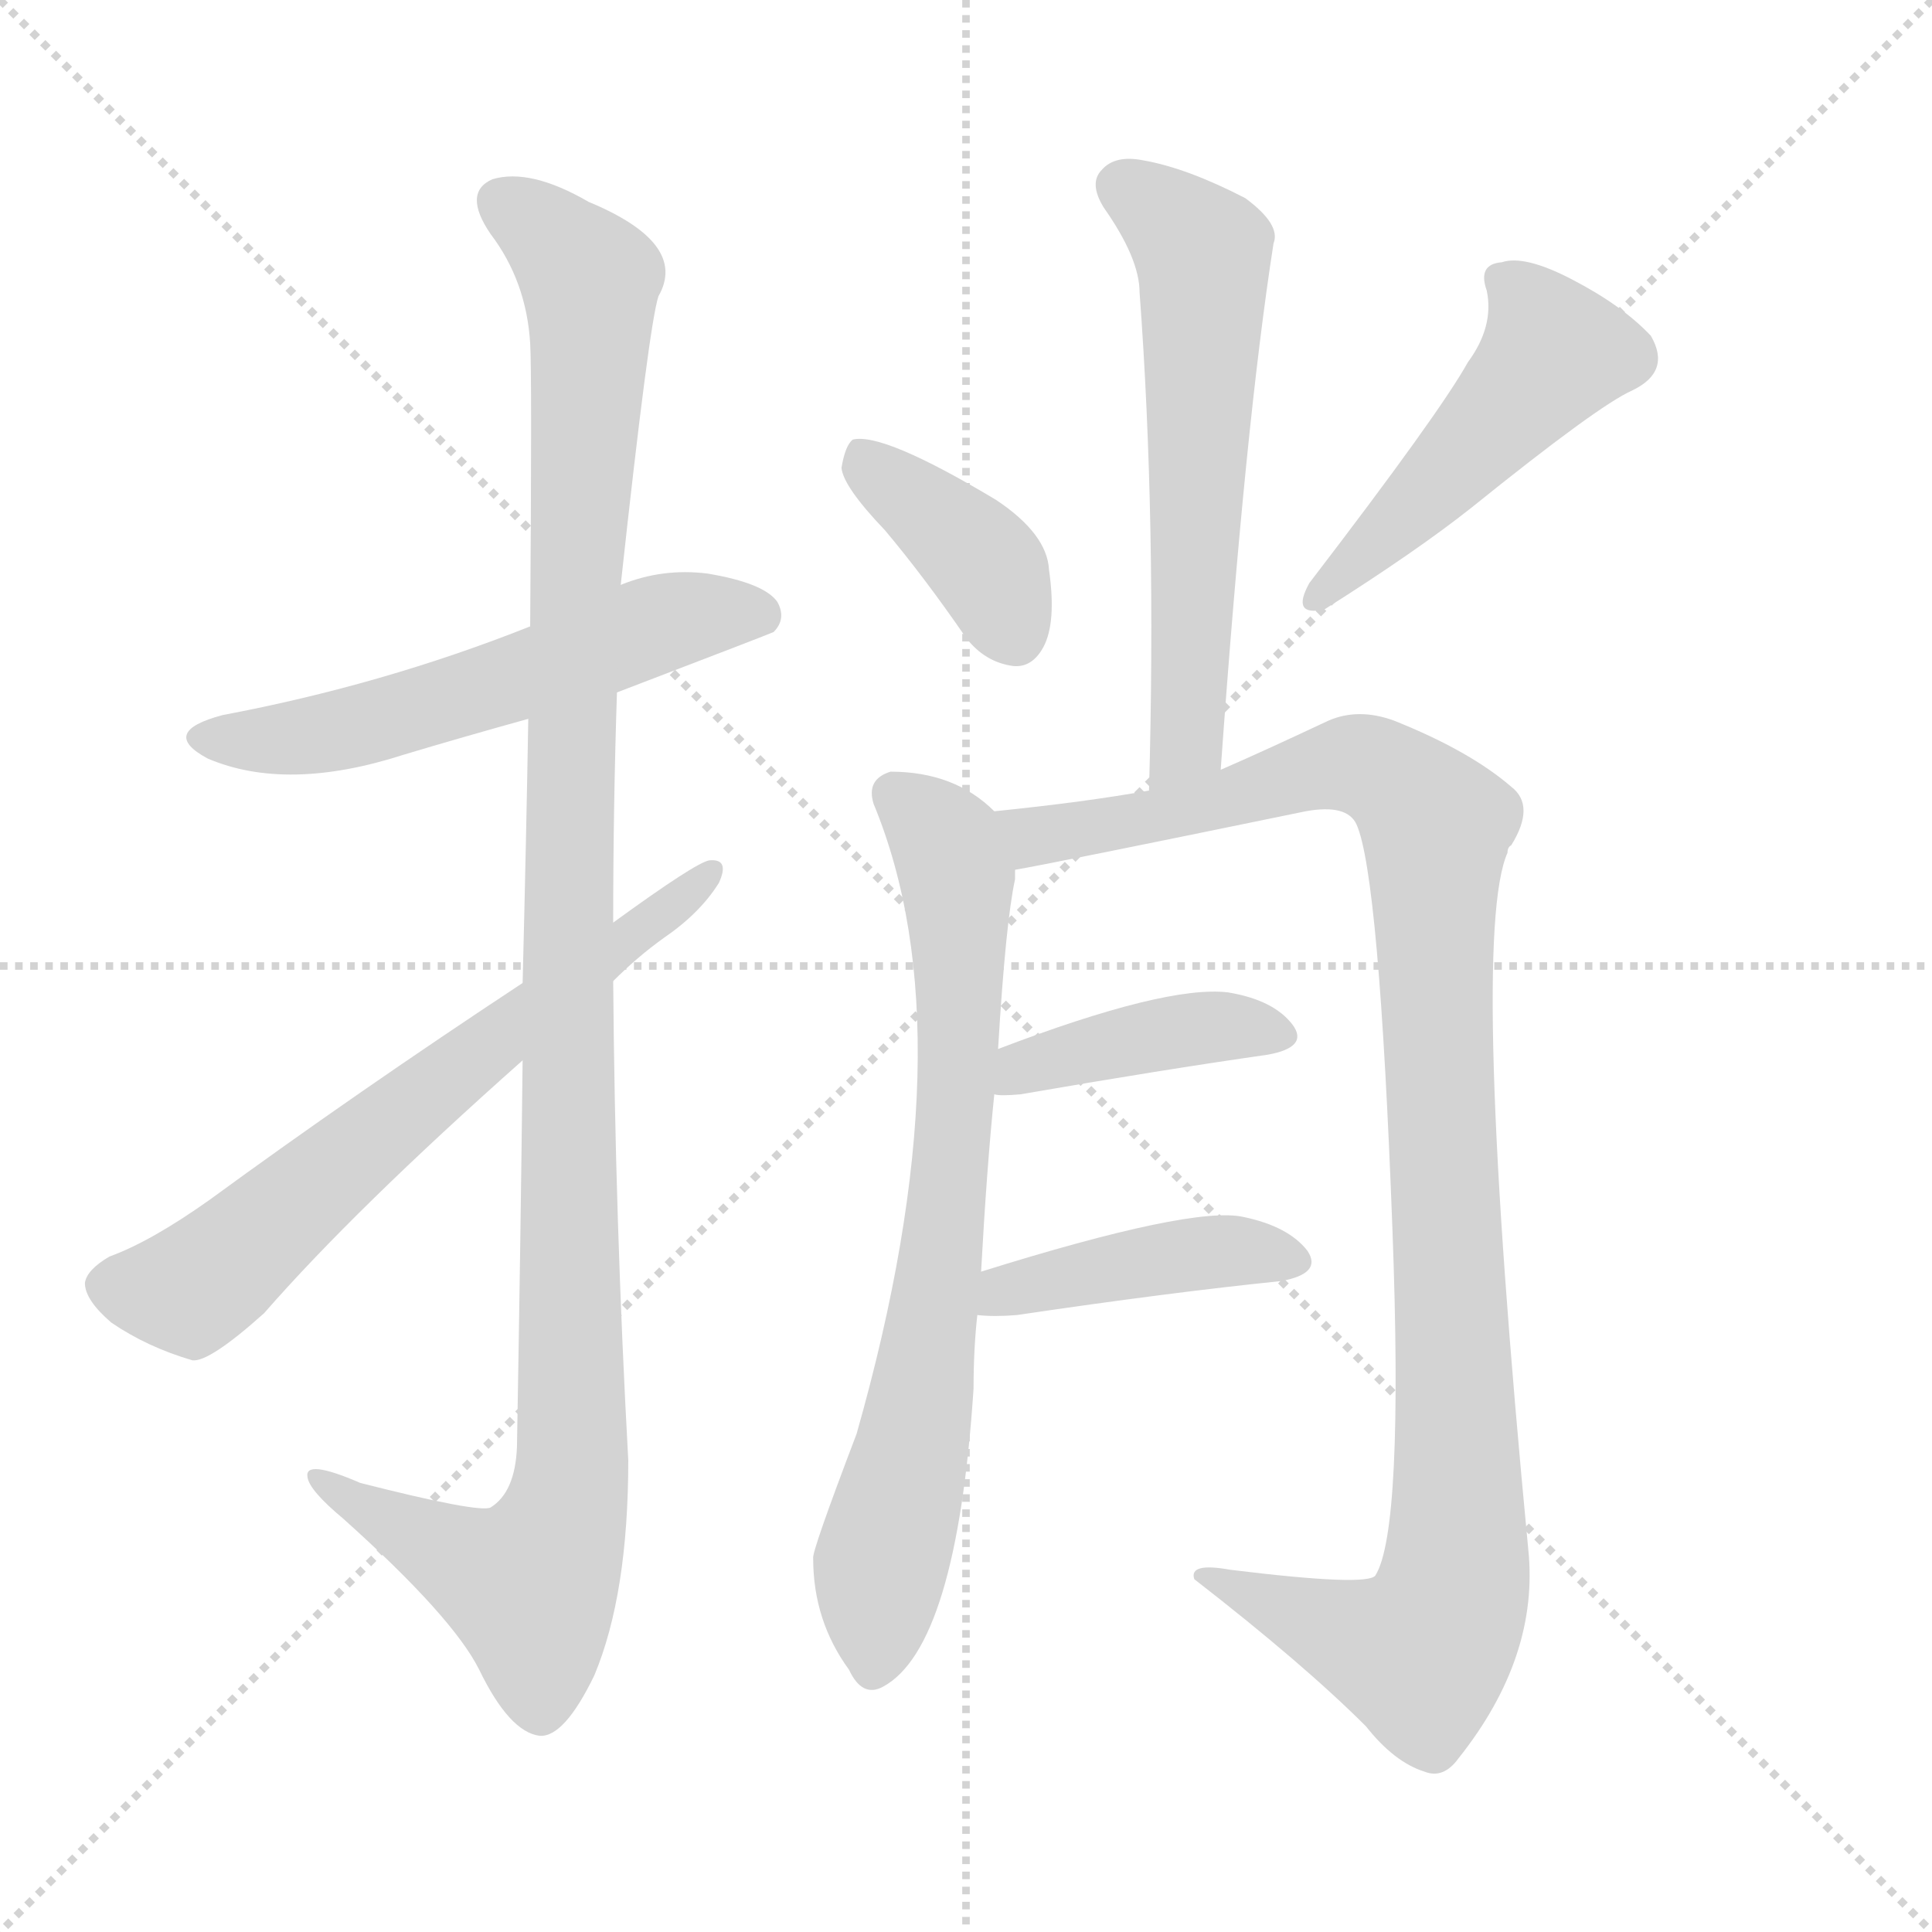
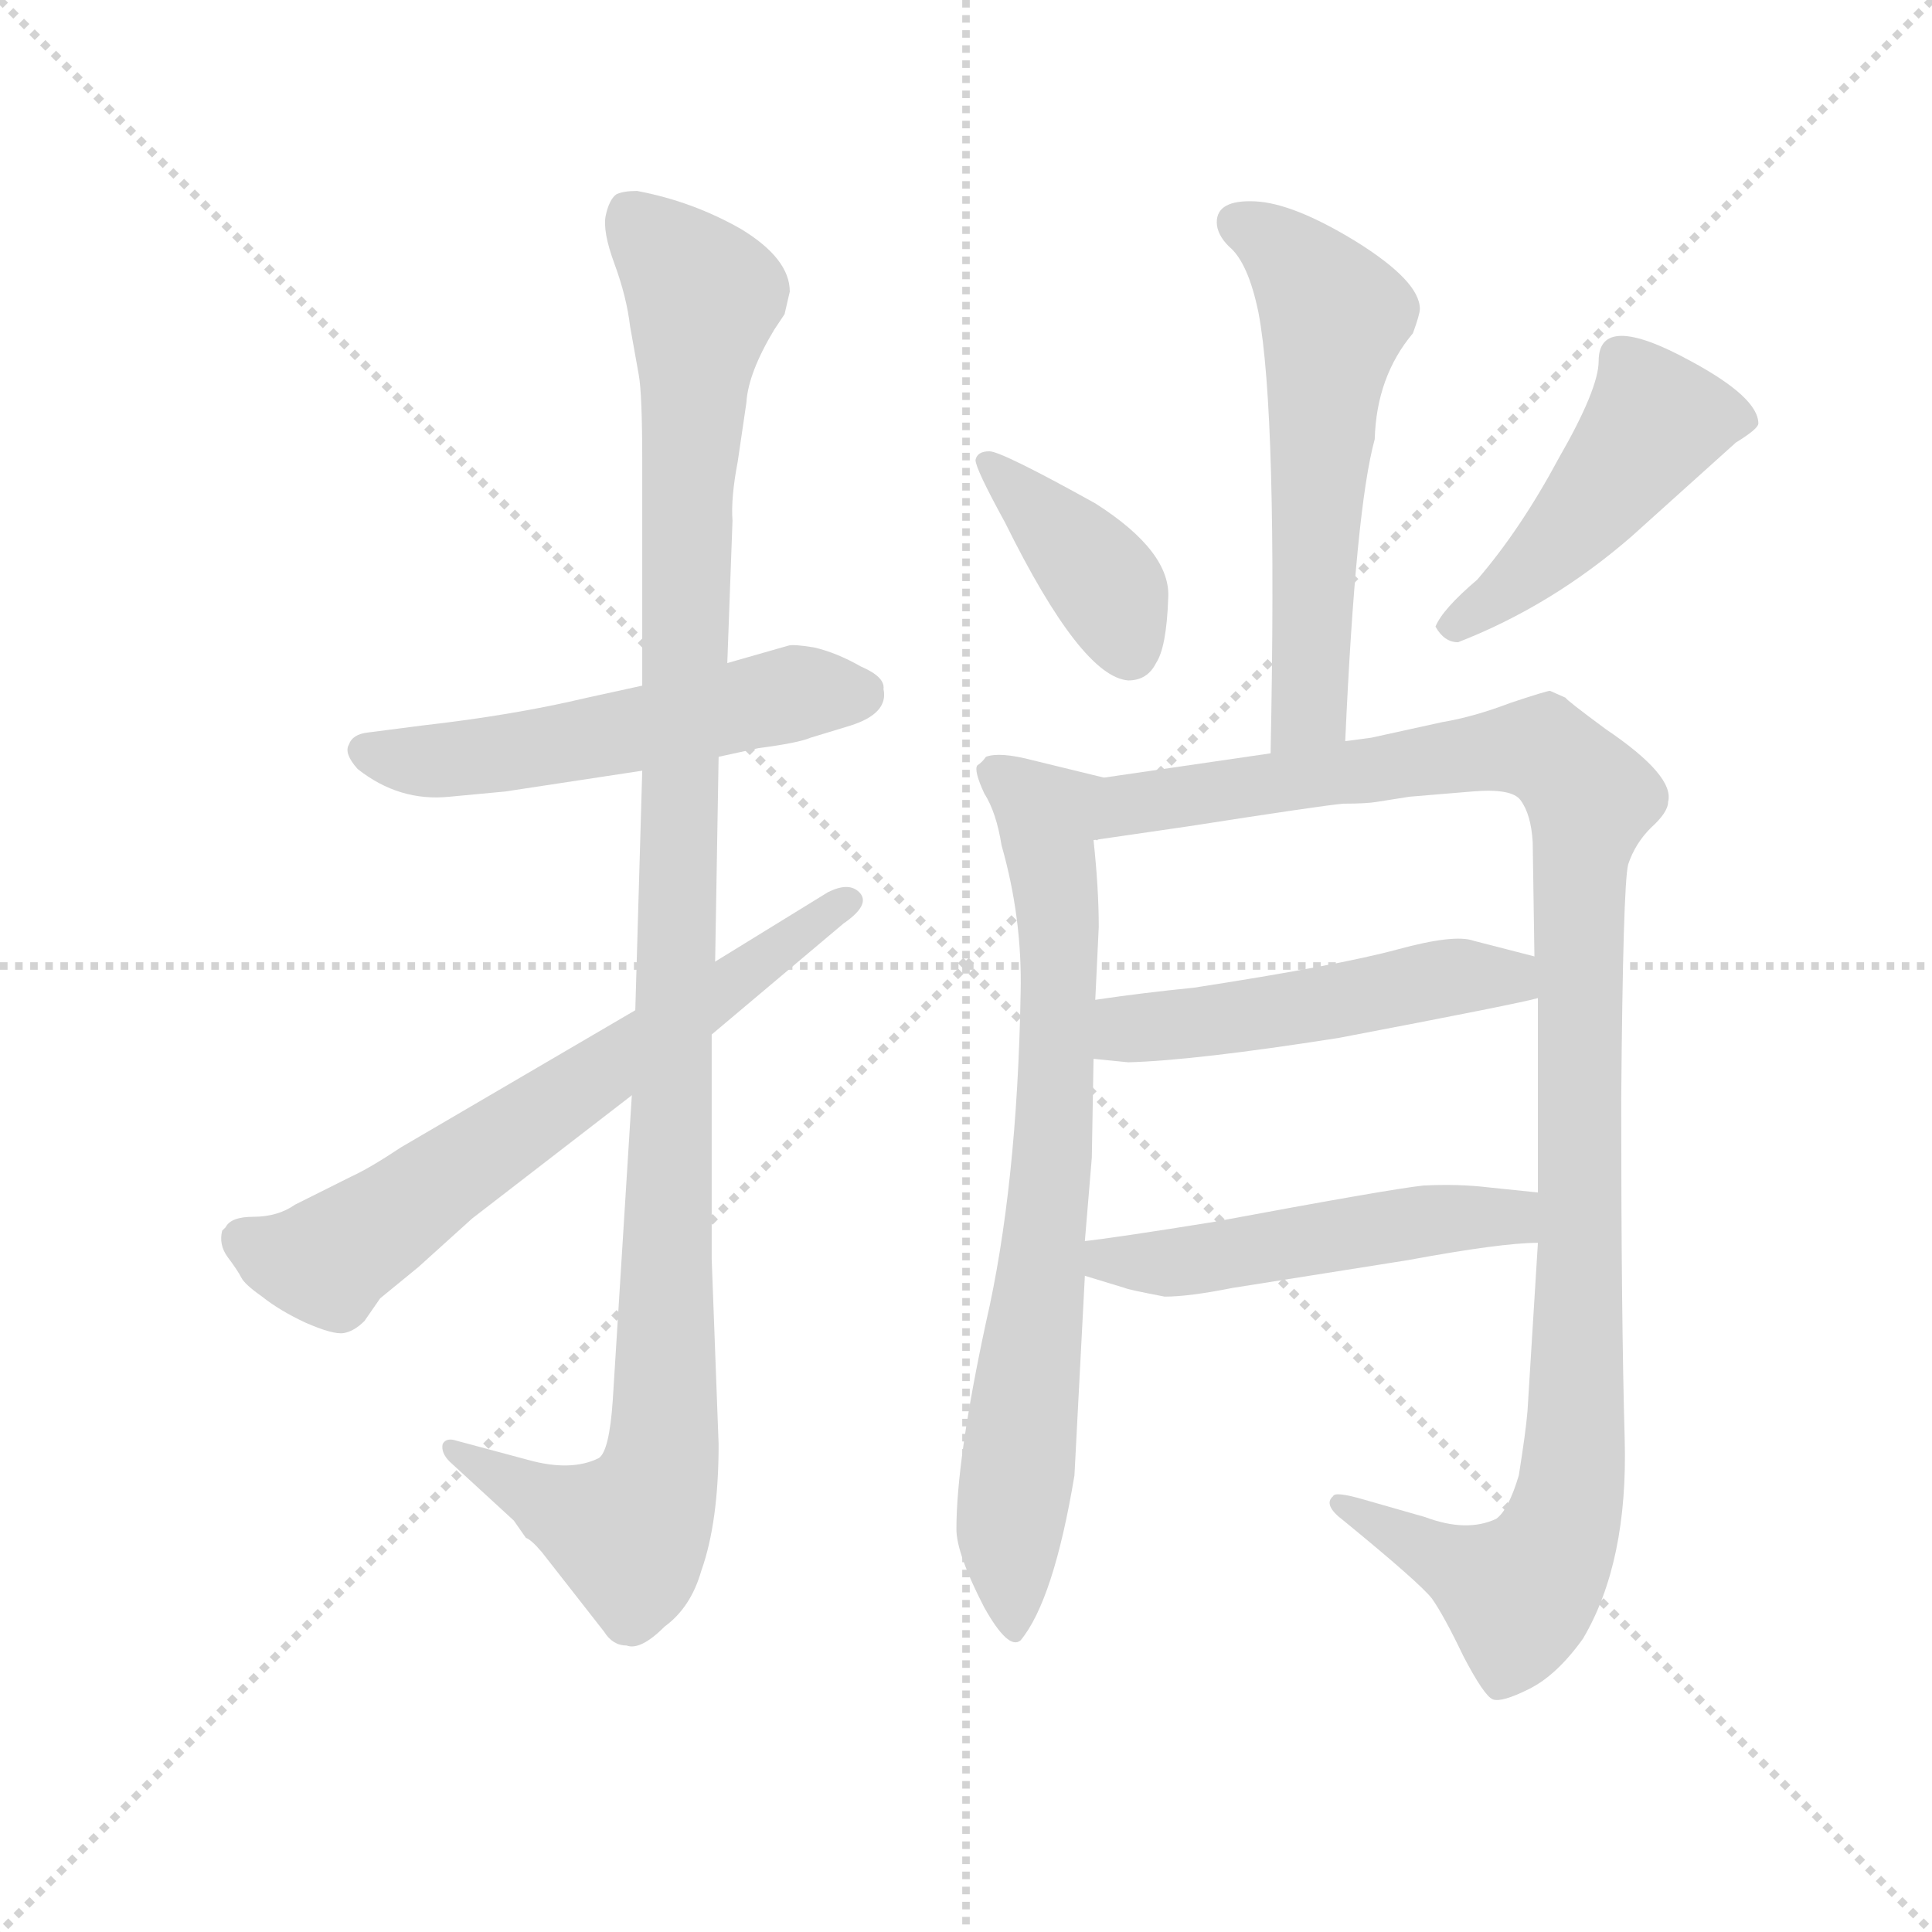
<svg xmlns="http://www.w3.org/2000/svg" version="1.1" viewBox="0 0 1024 1024">
  <g stroke="lightgray" stroke-dasharray="1,1" stroke-width="1" transform="scale(4, 4)">
    <line x1="0" y1="0" x2="256" y2="256" />
    <line x1="256" y1="0" x2="0" y2="256" />
    <line x1="128" y1="0" x2="128" y2="256" />
    <line x1="0" y1="128" x2="256" y2="128" />
  </g>
-   <g transform="scale(1, -1) translate(0, -900)">
+   <g transform="scale(0.92, -0.92) translate(60, -830)">
    <style type="text/css">
      
        @keyframes keyframes0 {
          from {
            stroke: blue;
-             stroke-dashoffset: 560;
+             stroke-dashoffset: 543;
+             stroke-width: 128;
+           }
+           64% {
+             animation-timing-function: step-end;
+             stroke: blue;
+             stroke-dashoffset: 0;
+             stroke-width: 128;
+           }
+           to {
+             stroke: black;
+             stroke-width: 1024;
+           }
+         }
+         #make-me-a-hanzi-animation-0 {
+           animation: keyframes0 0.692s both;
+           animation-delay: 0s;
+           animation-timing-function: linear;
+         }
+       
+         @keyframes keyframes1 {
+           from {
+             stroke: blue;
+             stroke-dashoffset: 1148;
+             stroke-width: 128;
+           }
+           79% {
+             animation-timing-function: step-end;
+             stroke: blue;
+             stroke-dashoffset: 0;
+             stroke-width: 128;
+           }
+           to {
+             stroke: black;
+             stroke-width: 1024;
+           }
+         }
+         #make-me-a-hanzi-animation-1 {
+           animation: keyframes1 1.184s both;
+           animation-delay: 0.692s;
+           animation-timing-function: linear;
+         }
+       
+         @keyframes keyframes2 {
+           from {
+             stroke: blue;
+             stroke-dashoffset: 675;
+             stroke-width: 128;
+           }
+           69% {
+             animation-timing-function: step-end;
+             stroke: blue;
+             stroke-dashoffset: 0;
+             stroke-width: 128;
+           }
+           to {
+             stroke: black;
+             stroke-width: 1024;
+           }
+         }
+         #make-me-a-hanzi-animation-2 {
+           animation: keyframes2 0.799s both;
+           animation-delay: 1.876s;
+           animation-timing-function: linear;
+         }
+       
+         @keyframes keyframes3 {
+           from {
+             stroke: blue;
+             stroke-dashoffset: 581;
            stroke-width: 128;
          }
          65% {
            animation-timing-function: step-end;
            stroke: blue;
            stroke-dashoffset: 0;
            stroke-width: 128;
          }
          to {
            stroke: black;
            stroke-width: 1024;
          }
        }
-         #make-me-a-hanzi-animation-0 {
-           animation: keyframes0 0.706s both;
-           animation-delay: 0s;
-           animation-timing-function: linear;
-         }
-       
-         @keyframes keyframes1 {
-           from {
-             stroke: blue;
-             stroke-dashoffset: 1141;
+         #make-me-a-hanzi-animation-3 {
+           animation: keyframes3 0.723s both;
+           animation-delay: 2.675s;
+           animation-timing-function: linear;
+         }
+       
+         @keyframes keyframes4 {
+           from {
+             stroke: blue;
+             stroke-dashoffset: 396;
+             stroke-width: 128;
+           }
+           56% {
+             animation-timing-function: step-end;
+             stroke: blue;
+             stroke-dashoffset: 0;
+             stroke-width: 128;
+           }
+           to {
+             stroke: black;
+             stroke-width: 1024;
+           }
+         }
+         #make-me-a-hanzi-animation-4 {
+           animation: keyframes4 0.572s both;
+           animation-delay: 3.398s;
+           animation-timing-function: linear;
+         }
+       
+         @keyframes keyframes5 {
+           from {
+             stroke: blue;
+             stroke-dashoffset: 477;
+             stroke-width: 128;
+           }
+           61% {
+             animation-timing-function: step-end;
+             stroke: blue;
+             stroke-dashoffset: 0;
+             stroke-width: 128;
+           }
+           to {
+             stroke: black;
+             stroke-width: 1024;
+           }
+         }
+         #make-me-a-hanzi-animation-5 {
+           animation: keyframes5 0.638s both;
+           animation-delay: 3.971s;
+           animation-timing-function: linear;
+         }
+       
+         @keyframes keyframes6 {
+           from {
+             stroke: blue;
+             stroke-dashoffset: 765;
+             stroke-width: 128;
+           }
+           71% {
+             animation-timing-function: step-end;
+             stroke: blue;
+             stroke-dashoffset: 0;
+             stroke-width: 128;
+           }
+           to {
+             stroke: black;
+             stroke-width: 1024;
+           }
+         }
+         #make-me-a-hanzi-animation-6 {
+           animation: keyframes6 0.873s both;
+           animation-delay: 4.609s;
+           animation-timing-function: linear;
+         }
+       
+         @keyframes keyframes7 {
+           from {
+             stroke: blue;
+             stroke-dashoffset: 1138;
            stroke-width: 128;
          }
          79% {
            animation-timing-function: step-end;
            stroke: blue;
            stroke-dashoffset: 0;
            stroke-width: 128;
          }
          to {
            stroke: black;
            stroke-width: 1024;
          }
        }
-         #make-me-a-hanzi-animation-1 {
-           animation: keyframes1 1.179s both;
-           animation-delay: 0.706s;
-           animation-timing-function: linear;
-         }
-       
-         @keyframes keyframes2 {
-           from {
-             stroke: blue;
-             stroke-dashoffset: 654;
-             stroke-width: 128;
-           }
-           68% {
-             animation-timing-function: step-end;
-             stroke: blue;
-             stroke-dashoffset: 0;
-             stroke-width: 128;
-           }
-           to {
-             stroke: black;
-             stroke-width: 1024;
-           }
-         }
-         #make-me-a-hanzi-animation-2 {
-           animation: keyframes2 0.782s both;
-           animation-delay: 1.884s;
-           animation-timing-function: linear;
-         }
-       
-         @keyframes keyframes3 {
-           from {
-             stroke: blue;
-             stroke-dashoffset: 593;
-             stroke-width: 128;
-           }
-           66% {
-             animation-timing-function: step-end;
-             stroke: blue;
-             stroke-dashoffset: 0;
-             stroke-width: 128;
-           }
-           to {
-             stroke: black;
-             stroke-width: 1024;
-           }
-         }
-         #make-me-a-hanzi-animation-3 {
-           animation: keyframes3 0.733s both;
-           animation-delay: 2.667s;
-           animation-timing-function: linear;
-         }
-       
-         @keyframes keyframes4 {
-           from {
-             stroke: blue;
-             stroke-dashoffset: 387;
-             stroke-width: 128;
-           }
-           56% {
-             animation-timing-function: step-end;
-             stroke: blue;
-             stroke-dashoffset: 0;
-             stroke-width: 128;
-           }
-           to {
-             stroke: black;
-             stroke-width: 1024;
-           }
-         }
-         #make-me-a-hanzi-animation-4 {
-           animation: keyframes4 0.565s both;
-           animation-delay: 3.399s;
-           animation-timing-function: linear;
-         }
-       
-         @keyframes keyframes5 {
-           from {
-             stroke: blue;
-             stroke-dashoffset: 487;
-             stroke-width: 128;
-           }
-           61% {
-             animation-timing-function: step-end;
-             stroke: blue;
-             stroke-dashoffset: 0;
-             stroke-width: 128;
-           }
-           to {
-             stroke: black;
-             stroke-width: 1024;
-           }
-         }
-         #make-me-a-hanzi-animation-5 {
-           animation: keyframes5 0.646s both;
-           animation-delay: 3.964s;
-           animation-timing-function: linear;
-         }
-       
-         @keyframes keyframes6 {
-           from {
-             stroke: blue;
-             stroke-dashoffset: 734;
-             stroke-width: 128;
-           }
-           70% {
-             animation-timing-function: step-end;
-             stroke: blue;
-             stroke-dashoffset: 0;
-             stroke-width: 128;
-           }
-           to {
-             stroke: black;
-             stroke-width: 1024;
-           }
-         }
-         #make-me-a-hanzi-animation-6 {
-           animation: keyframes6 0.847s both;
-           animation-delay: 4.61s;
-           animation-timing-function: linear;
-         }
-       
-         @keyframes keyframes7 {
-           from {
-             stroke: blue;
-             stroke-dashoffset: 1062;
-             stroke-width: 128;
-           }
-           78% {
-             animation-timing-function: step-end;
-             stroke: blue;
-             stroke-dashoffset: 0;
-             stroke-width: 128;
-           }
-           to {
-             stroke: black;
-             stroke-width: 1024;
-           }
-         }
        #make-me-a-hanzi-animation-7 {
-           animation: keyframes7 1.114s both;
-           animation-delay: 5.458s;
+           animation: keyframes7 1.176s both;
+           animation-delay: 5.481s;
          animation-timing-function: linear;
        }
      
        @keyframes keyframes8 {
          from {
            stroke: blue;
-             stroke-dashoffset: 405;
-             stroke-width: 128;
-           }
-           57% {
+             stroke-dashoffset: 510;
+             stroke-width: 128;
+           }
+           62% {
            animation-timing-function: step-end;
            stroke: blue;
            stroke-dashoffset: 0;
            stroke-width: 128;
          }
          to {
            stroke: black;
            stroke-width: 1024;
          }
        }
        #make-me-a-hanzi-animation-8 {
-           animation: keyframes8 0.58s both;
-           animation-delay: 6.572s;
+           animation: keyframes8 0.665s both;
+           animation-delay: 6.657s;
          animation-timing-function: linear;
        }
      
        @keyframes keyframes9 {
          from {
            stroke: blue;
-             stroke-dashoffset: 422;
-             stroke-width: 128;
-           }
-           58% {
+             stroke-dashoffset: 513;
+             stroke-width: 128;
+           }
+           63% {
            animation-timing-function: step-end;
            stroke: blue;
            stroke-dashoffset: 0;
            stroke-width: 128;
          }
          to {
            stroke: black;
            stroke-width: 1024;
          }
        }
        #make-me-a-hanzi-animation-9 {
-           animation: keyframes9 0.593s both;
-           animation-delay: 7.152s;
+           animation: keyframes9 0.667s both;
+           animation-delay: 7.322s;
          animation-timing-function: linear;
        }
      
    </style>
-     <path d="M 327 533 Q 408 564 410 565 Q 417 572 412 581 Q 405 591 375 596 Q 351 599 329 590 L 281 568 Q 203 537 118 521 Q 84 512 110 498 Q 152 480 214 500 Q 244 509 280 519 L 327 533 Z" fill="lightgray" />
-     <path d="M 277 338 Q 276 247 274 133 Q 273 109 260 101 Q 254 98 191 114 Q 161 127 163 117 Q 164 110 182 95 Q 240 43 254 15 Q 270 -18 286 -20 Q 299 -21 315 12 Q 333 55 333 126 Q 326 253 325 380 L 325 411 Q 325 472 327 533 L 329 590 Q 344 728 349 743 Q 365 771 312 793 Q 281 811 261 805 Q 245 798 260 776 Q 279 751 281 718 Q 282 702 281 568 L 280 519 Q 279 459 277 379 L 277 338 Z" fill="lightgray" />
-     <path d="M 277 379 Q 189 321 111 264 Q 80 242 58 234 Q 46 227 45 220 Q 45 211 59 199 Q 78 186 102 179 Q 111 178 140 204 Q 188 259 277 338 L 325 380 Q 338 393 352 403 Q 371 416 381 432 Q 387 445 376 444 Q 369 443 325 411 L 277 379 Z" fill="lightgray" />
-     <path d="M 647 492 Q 660 675 675 771 Q 679 781 660 795 Q 629 811 606 815 Q 591 818 584 810 Q 577 803 585 790 Q 604 763 604 745 Q 613 624 609 481 C 608 451 645 462 647 492 Z" fill="lightgray" />
-     <path d="M 469 619 Q 490 594 512 562 Q 522 549 537 547 Q 547 546 553 557 Q 560 570 556 598 Q 555 617 528 635 Q 468 671 452 667 Q 448 664 446 652 Q 447 642 469 619 Z" fill="lightgray" />
-     <path d="M 778 708 Q 763 681 694 591 Q 684 573 702 577 Q 751 608 780 631 Q 847 685 865 693 Q 886 703 875 722 Q 860 738 833 752 Q 808 765 796 761 Q 783 760 788 746 Q 792 727 778 708 Z" fill="lightgray" />
-     <path d="M 520 226 Q 523 281 527 320 L 529 344 Q 533 411 538 434 Q 538 437 538 439 C 540 459 540 459 527 470 Q 506 491 472 491 Q 459 487 463 474 Q 514 351 454 140 Q 430 77 431 74 Q 431 41 450 15 Q 457 0 468 6 Q 507 27 516 164 Q 516 185 518 203 L 520 226 Z" fill="lightgray" />
-     <path d="M 538 439 Q 556 442 692 470 Q 714 474 719 463 Q 731 436 738 249 Q 744 89 729 65 Q 725 59 652 68 Q 630 72 633 63 Q 691 18 724 -15 Q 739 -34 755 -39 Q 765 -43 773 -32 Q 816 22 810 79 Q 779 403 799 448 Q 799 451 801 452 Q 814 473 801 483 Q 779 502 739 518 Q 720 525 704 518 Q 670 502 647 492 L 609 481 Q 576 475 527 470 C 497 467 509 433 538 439 Z" fill="lightgray" />
-     <path d="M 527 320 Q 530 319 541 320 Q 616 333 672 341 Q 694 345 685 357 Q 675 370 651 374 Q 618 378 529 344 C 501 333 497 323 527 320 Z" fill="lightgray" />
-     <path d="M 518 203 Q 527 202 539 203 Q 620 215 679 221 Q 701 225 693 237 Q 683 250 659 255 Q 632 261 520 226 C 491 217 488 205 518 203 Z" fill="lightgray" />
+     <path d="M 310 435 L 278 428 Q 236 418 183 412 L 152 408 Q 143 407 141 401 Q 138 396 146 387 Q 170 368 199 371 L 231 374 L 310 386 L 354 394 L 377 399 Q 400 402 407 405 L 430 412 Q 452 419 449 433 Q 450 440 436 446 Q 422 454 409 457 Q 397 459 394 458 L 359 448 L 310 435 Z" fill="lightgray" />
+     <path d="M 365 564 L 370 598 Q 371 615 386 640 L 392 649 L 395 662 Q 395 681 367 698 Q 339 714 307 720 Q 299 720 295 718 Q 291 715 289 706 Q 287 697 294 678 Q 301 659 303 642 L 308 614 Q 310 603 310 564 L 310 435 L 310 386 L 306 248 L 304 199 L 293 23 Q 291 -6 285 -10 Q 269 -18 244 -11 L 203 0 Q 197 2 195 -2 Q 194 -7 199 -12 L 236 -46 L 243 -56 Q 246 -57 252 -64 L 288 -110 Q 293 -118 301 -118 Q 309 -121 323 -107 Q 338 -96 344 -75 Q 354 -47 354 -2 L 350 105 L 350 234 L 352 276 L 354 394 L 359 448 L 362 530 Q 361 543 365 564 Z" fill="lightgray" />
+     <path d="M 306 248 L 171 169 Q 153 157 142 152 L 110 136 Q 100 129 86 129 Q 73 129 70 123 L 68 121 Q 66 113 71 106 Q 77 98 79 94 Q 81 90 91 83 Q 101 75 116 68 Q 132 61 138 62 Q 144 63 150 69 L 159 82 L 181 100 L 212 128 L 304 199 L 350 234 L 426 298 Q 442 309 435 316 Q 429 322 417 316 L 352 276 L 306 248 Z" fill="lightgray" />
+     <path d="M 715 403 Q 721 537 732 577 Q 733 613 754 638 Q 758 649 758 652 Q 758 668 721 691 Q 685 713 663 714 Q 641 715 641 702 Q 641 695 648 688 Q 659 679 665 650 Q 676 592 672 396 C 671 366 714 373 715 403 Z" fill="lightgray" />
+     <path d="M 519 529 Q 563 440 590 438 Q 601 438 606 448 Q 612 457 613 485 Q 615 512 571 540 Q 517 570 510 570 Q 503 570 502 565 Q 502 560 519 529 Z" fill="lightgray" />
+     <path d="M 861 622 Q 861 606 838 566 Q 816 525 791 496 Q 771 479 767 469 Q 772 460 780 460 Q 834 481 880 521 L 940 575 Q 953 583 953 586 Q 953 601 914 622 Q 861 651 861 622 Z" fill="lightgray" />
+     <path d="M 565 115 L 569 163 L 570 220 L 571 254 L 573 296 Q 573 318 570 346 C 567 376 586 380 576 382 L 535 392 Q 516 397 508 394 Q 506 391 503 389 Q 501 386 507 373 Q 514 362 517 343 Q 529 301 528 258 Q 526 146 508 68 Q 491 -11 491 -51 Q 491 -65 507 -96 Q 521 -121 528 -115 Q 547 -92 559 -20 L 565 95 L 565 115 Z" fill="lightgray" />
+     <path d="M 826 255 L 826 143 L 826 114 L 820 17 Q 819 5 815 -20 Q 809 -40 802 -45 Q 785 -53 761 -44 L 726 -34 Q 709 -29 708 -32 Q 702 -37 714 -46 Q 758 -82 765 -91 Q 772 -101 783 -124 Q 795 -147 800 -149 Q 805 -151 821 -143 Q 837 -135 852 -114 Q 878 -70 876 1 Q 874 71 874 196 Q 875 320 878 332 Q 882 344 891 353 Q 901 362 901 368 Q 905 383 865 410 Q 842 427 842 428 L 833 432 Q 831 432 810 425 Q 789 417 771 414 L 730 405 L 715 403 L 672 396 L 576 382 C 546 378 540 342 570 346 L 625 354 Q 702 366 714 367 Q 727 367 733 368 L 752 371 L 788 374 Q 811 376 816 369 Q 822 361 823 345 L 824 279 L 826 255 Z" fill="lightgray" />
+     <path d="M 570 220 L 590 218 Q 628 219 711 232 Q 816 252 826 255 C 855 262 853 272 824 279 L 789 288 Q 778 292 745 283 Q 712 274 628 261 Q 598 258 571 254 C 541 250 540 223 570 220 Z" fill="lightgray" />
+     <path d="M 826 143 L 797 146 Q 780 148 760 147 Q 741 145 639 126 Q 583 117 565 115 C 535 111 536 104 565 95 L 588 88 Q 590 87 611 83 Q 625 83 650 88 L 751 104 Q 805 114 826 114 C 856 115 856 140 826 143 Z" fill="lightgray" />
    <clipPath id="make-me-a-hanzi-clip-0">
-       <path d="M 327 533 Q 408 564 410 565 Q 417 572 412 581 Q 405 591 375 596 Q 351 599 329 590 L 281 568 Q 203 537 118 521 Q 84 512 110 498 Q 152 480 214 500 Q 244 509 280 519 L 327 533 Z" />
-     </clipPath>
-     <path clip-path="url(#make-me-a-hanzi-clip-0)" d="M 111 510 L 170 510 L 366 574 L 405 572" fill="none" id="make-me-a-hanzi-animation-0" stroke-dasharray="432 864" stroke-linecap="round" />
+       <path d="M 310 435 L 278 428 Q 236 418 183 412 L 152 408 Q 143 407 141 401 Q 138 396 146 387 Q 170 368 199 371 L 231 374 L 310 386 L 354 394 L 377 399 Q 400 402 407 405 L 430 412 Q 452 419 449 433 Q 450 440 436 446 Q 422 454 409 457 Q 397 459 394 458 L 359 448 L 310 435 Z" />
+     </clipPath>
+     <path clip-path="url(#make-me-a-hanzi-clip-0)" d="M 151 397 L 202 392 L 394 430 L 434 431" fill="none" id="make-me-a-hanzi-animation-0" stroke-dasharray="415 830" stroke-linecap="round" />
    <clipPath id="make-me-a-hanzi-clip-1">
-       <path d="M 277 338 Q 276 247 274 133 Q 273 109 260 101 Q 254 98 191 114 Q 161 127 163 117 Q 164 110 182 95 Q 240 43 254 15 Q 270 -18 286 -20 Q 299 -21 315 12 Q 333 55 333 126 Q 326 253 325 380 L 325 411 Q 325 472 327 533 L 329 590 Q 344 728 349 743 Q 365 771 312 793 Q 281 811 261 805 Q 245 798 260 776 Q 279 751 281 718 Q 282 702 281 568 L 280 519 Q 279 459 277 379 L 277 338 Z" />
-     </clipPath>
-     <path clip-path="url(#make-me-a-hanzi-clip-1)" d="M 268 791 L 308 758 L 313 742 L 303 581 L 303 118 L 297 88 L 281 59 L 251 69 L 181 107 L 179 114 L 169 115" fill="none" id="make-me-a-hanzi-animation-1" stroke-dasharray="1013 2026" stroke-linecap="round" />
+       <path d="M 365 564 L 370 598 Q 371 615 386 640 L 392 649 L 395 662 Q 395 681 367 698 Q 339 714 307 720 Q 299 720 295 718 Q 291 715 289 706 Q 287 697 294 678 Q 301 659 303 642 L 308 614 Q 310 603 310 564 L 310 435 L 310 386 L 306 248 L 304 199 L 293 23 Q 291 -6 285 -10 Q 269 -18 244 -11 L 203 0 Q 197 2 195 -2 Q 194 -7 199 -12 L 236 -46 L 243 -56 Q 246 -57 252 -64 L 288 -110 Q 293 -118 301 -118 Q 309 -121 323 -107 Q 338 -96 344 -75 Q 354 -47 354 -2 L 350 105 L 350 234 L 352 276 L 354 394 L 359 448 L 362 530 Q 361 543 365 564 Z" />
+     </clipPath>
+     <path clip-path="url(#make-me-a-hanzi-clip-1)" d="M 303 706 L 345 659 L 336 557 L 322 -10 L 301 -53 L 258 -38 L 200 -6" fill="none" id="make-me-a-hanzi-animation-1" stroke-dasharray="1020 2040" stroke-linecap="round" />
    <clipPath id="make-me-a-hanzi-clip-2">
-       <path d="M 277 379 Q 189 321 111 264 Q 80 242 58 234 Q 46 227 45 220 Q 45 211 59 199 Q 78 186 102 179 Q 111 178 140 204 Q 188 259 277 338 L 325 380 Q 338 393 352 403 Q 371 416 381 432 Q 387 445 376 444 Q 369 443 325 411 L 277 379 Z" />
-     </clipPath>
-     <path clip-path="url(#make-me-a-hanzi-clip-2)" d="M 56 219 L 100 216 L 376 437" fill="none" id="make-me-a-hanzi-animation-2" stroke-dasharray="526 1052" stroke-linecap="round" />
+       <path d="M 306 248 L 171 169 Q 153 157 142 152 L 110 136 Q 100 129 86 129 Q 73 129 70 123 L 68 121 Q 66 113 71 106 Q 77 98 79 94 Q 81 90 91 83 Q 101 75 116 68 Q 132 61 138 62 Q 144 63 150 69 L 159 82 L 181 100 L 212 128 L 304 199 L 350 234 L 426 298 Q 442 309 435 316 Q 429 322 417 316 L 352 276 L 306 248 Z" />
+     </clipPath>
+     <path clip-path="url(#make-me-a-hanzi-clip-2)" d="M 76 115 L 114 104 L 132 106 L 429 311" fill="none" id="make-me-a-hanzi-animation-2" stroke-dasharray="547 1094" stroke-linecap="round" />
    <clipPath id="make-me-a-hanzi-clip-3">
-       <path d="M 647 492 Q 660 675 675 771 Q 679 781 660 795 Q 629 811 606 815 Q 591 818 584 810 Q 577 803 585 790 Q 604 763 604 745 Q 613 624 609 481 C 608 451 645 462 647 492 Z" />
-     </clipPath>
-     <path clip-path="url(#make-me-a-hanzi-clip-3)" d="M 595 801 L 627 778 L 638 759 L 630 522 L 624 499 L 613 489" fill="none" id="make-me-a-hanzi-animation-3" stroke-dasharray="465 930" stroke-linecap="round" />
+       <path d="M 715 403 Q 721 537 732 577 Q 733 613 754 638 Q 758 649 758 652 Q 758 668 721 691 Q 685 713 663 714 Q 641 715 641 702 Q 641 695 648 688 Q 659 679 665 650 Q 676 592 672 396 C 671 366 714 373 715 403 Z" />
+     </clipPath>
+     <path clip-path="url(#make-me-a-hanzi-clip-3)" d="M 655 700 L 675 690 L 709 648 L 694 422 L 677 408" fill="none" id="make-me-a-hanzi-animation-3" stroke-dasharray="453 906" stroke-linecap="round" />
    <clipPath id="make-me-a-hanzi-clip-4">
-       <path d="M 469 619 Q 490 594 512 562 Q 522 549 537 547 Q 547 546 553 557 Q 560 570 556 598 Q 555 617 528 635 Q 468 671 452 667 Q 448 664 446 652 Q 447 642 469 619 Z" />
-     </clipPath>
-     <path clip-path="url(#make-me-a-hanzi-clip-4)" d="M 455 661 L 518 606 L 538 563" fill="none" id="make-me-a-hanzi-animation-4" stroke-dasharray="259 518" stroke-linecap="round" />
+       <path d="M 519 529 Q 563 440 590 438 Q 601 438 606 448 Q 612 457 613 485 Q 615 512 571 540 Q 517 570 510 570 Q 503 570 502 565 Q 502 560 519 529 Z" />
+     </clipPath>
+     <path clip-path="url(#make-me-a-hanzi-clip-4)" d="M 508 564 L 577 493 L 591 455" fill="none" id="make-me-a-hanzi-animation-4" stroke-dasharray="268 536" stroke-linecap="round" />
    <clipPath id="make-me-a-hanzi-clip-5">
-       <path d="M 778 708 Q 763 681 694 591 Q 684 573 702 577 Q 751 608 780 631 Q 847 685 865 693 Q 886 703 875 722 Q 860 738 833 752 Q 808 765 796 761 Q 783 760 788 746 Q 792 727 778 708 Z" />
-     </clipPath>
-     <path clip-path="url(#make-me-a-hanzi-clip-5)" d="M 795 752 L 815 732 L 824 713 L 774 656 L 697 584" fill="none" id="make-me-a-hanzi-animation-5" stroke-dasharray="359 718" stroke-linecap="round" />
+       <path d="M 861 622 Q 861 606 838 566 Q 816 525 791 496 Q 771 479 767 469 Q 772 460 780 460 Q 834 481 880 521 L 940 575 Q 953 583 953 586 Q 953 601 914 622 Q 861 651 861 622 Z" />
+     </clipPath>
+     <path clip-path="url(#make-me-a-hanzi-clip-5)" d="M 946 588 L 893 587 L 847 527 L 806 488 L 776 469" fill="none" id="make-me-a-hanzi-animation-5" stroke-dasharray="349 698" stroke-linecap="round" />
    <clipPath id="make-me-a-hanzi-clip-6">
-       <path d="M 520 226 Q 523 281 527 320 L 529 344 Q 533 411 538 434 Q 538 437 538 439 C 540 459 540 459 527 470 Q 506 491 472 491 Q 459 487 463 474 Q 514 351 454 140 Q 430 77 431 74 Q 431 41 450 15 Q 457 0 468 6 Q 507 27 516 164 Q 516 185 518 203 L 520 226 Z" />
-     </clipPath>
-     <path clip-path="url(#make-me-a-hanzi-clip-6)" d="M 474 479 L 505 445 L 509 356 L 496 211 L 484 132 L 466 66 L 462 17" fill="none" id="make-me-a-hanzi-animation-6" stroke-dasharray="606 1212" stroke-linecap="round" />
+       <path d="M 565 115 L 569 163 L 570 220 L 571 254 L 573 296 Q 573 318 570 346 C 567 376 586 380 576 382 L 535 392 Q 516 397 508 394 Q 506 391 503 389 Q 501 386 507 373 Q 514 362 517 343 Q 529 301 528 258 Q 526 146 508 68 Q 491 -11 491 -51 Q 491 -65 507 -96 Q 521 -121 528 -115 Q 547 -92 559 -20 L 565 95 L 565 115 Z" />
+     </clipPath>
+     <path clip-path="url(#make-me-a-hanzi-clip-6)" d="M 511 386 L 543 357 L 550 301 L 547 171 L 521 -60 L 525 -107" fill="none" id="make-me-a-hanzi-animation-6" stroke-dasharray="637 1274" stroke-linecap="round" />
    <clipPath id="make-me-a-hanzi-clip-7">
-       <path d="M 538 439 Q 556 442 692 470 Q 714 474 719 463 Q 731 436 738 249 Q 744 89 729 65 Q 725 59 652 68 Q 630 72 633 63 Q 691 18 724 -15 Q 739 -34 755 -39 Q 765 -43 773 -32 Q 816 22 810 79 Q 779 403 799 448 Q 799 451 801 452 Q 814 473 801 483 Q 779 502 739 518 Q 720 525 704 518 Q 670 502 647 492 L 609 481 Q 576 475 527 470 C 497 467 509 433 538 439 Z" />
-     </clipPath>
-     <path clip-path="url(#make-me-a-hanzi-clip-7)" d="M 535 467 L 548 457 L 563 458 L 721 495 L 747 480 L 761 462 L 773 141 L 771 60 L 753 23 L 643 61" fill="none" id="make-me-a-hanzi-animation-7" stroke-dasharray="934 1868" stroke-linecap="round" />
+       <path d="M 826 255 L 826 143 L 826 114 L 820 17 Q 819 5 815 -20 Q 809 -40 802 -45 Q 785 -53 761 -44 L 726 -34 Q 709 -29 708 -32 Q 702 -37 714 -46 Q 758 -82 765 -91 Q 772 -101 783 -124 Q 795 -147 800 -149 Q 805 -151 821 -143 Q 837 -135 852 -114 Q 878 -70 876 1 Q 874 71 874 196 Q 875 320 878 332 Q 882 344 891 353 Q 901 362 901 368 Q 905 383 865 410 Q 842 427 842 428 L 833 432 Q 831 432 810 425 Q 789 417 771 414 L 730 405 L 715 403 L 672 396 L 576 382 C 546 378 540 342 570 346 L 625 354 Q 702 366 714 367 Q 727 367 733 368 L 752 371 L 788 374 Q 811 376 816 369 Q 822 361 823 345 L 824 279 L 826 255 Z" />
+     </clipPath>
+     <path clip-path="url(#make-me-a-hanzi-clip-7)" d="M 576 351 L 591 366 L 811 399 L 828 399 L 857 370 L 849 312 L 848 6 L 840 -50 L 815 -88 L 712 -39" fill="none" id="make-me-a-hanzi-animation-7" stroke-dasharray="1010 2020" stroke-linecap="round" />
    <clipPath id="make-me-a-hanzi-clip-8">
-       <path d="M 527 320 Q 530 319 541 320 Q 616 333 672 341 Q 694 345 685 357 Q 675 370 651 374 Q 618 378 529 344 C 501 333 497 323 527 320 Z" />
-     </clipPath>
-     <path clip-path="url(#make-me-a-hanzi-clip-8)" d="M 534 325 L 544 336 L 600 350 L 646 356 L 676 351" fill="none" id="make-me-a-hanzi-animation-8" stroke-dasharray="277 554" stroke-linecap="round" />
+       <path d="M 570 220 L 590 218 Q 628 219 711 232 Q 816 252 826 255 C 855 262 853 272 824 279 L 789 288 Q 778 292 745 283 Q 712 274 628 261 Q 598 258 571 254 C 541 250 540 223 570 220 Z" />
+     </clipPath>
+     <path clip-path="url(#make-me-a-hanzi-clip-8)" d="M 576 226 L 594 238 L 720 253 L 774 267 L 802 268 L 822 261" fill="none" id="make-me-a-hanzi-animation-8" stroke-dasharray="382 764" stroke-linecap="round" />
    <clipPath id="make-me-a-hanzi-clip-9">
-       <path d="M 518 203 Q 527 202 539 203 Q 620 215 679 221 Q 701 225 693 237 Q 683 250 659 255 Q 632 261 520 226 C 491 217 488 205 518 203 Z" />
-     </clipPath>
-     <path clip-path="url(#make-me-a-hanzi-clip-9)" d="M 523 208 L 535 219 L 639 236 L 683 231" fill="none" id="make-me-a-hanzi-animation-9" stroke-dasharray="294 588" stroke-linecap="round" />
+       <path d="M 826 143 L 797 146 Q 780 148 760 147 Q 741 145 639 126 Q 583 117 565 115 C 535 111 536 104 565 95 L 588 88 Q 590 87 611 83 Q 625 83 650 88 L 751 104 Q 805 114 826 114 C 856 115 856 140 826 143 Z" />
+     </clipPath>
+     <path clip-path="url(#make-me-a-hanzi-clip-9)" d="M 570 110 L 578 104 L 606 102 L 803 130 L 821 121" fill="none" id="make-me-a-hanzi-animation-9" stroke-dasharray="385 770" stroke-linecap="round" />
  </g>
</svg>
